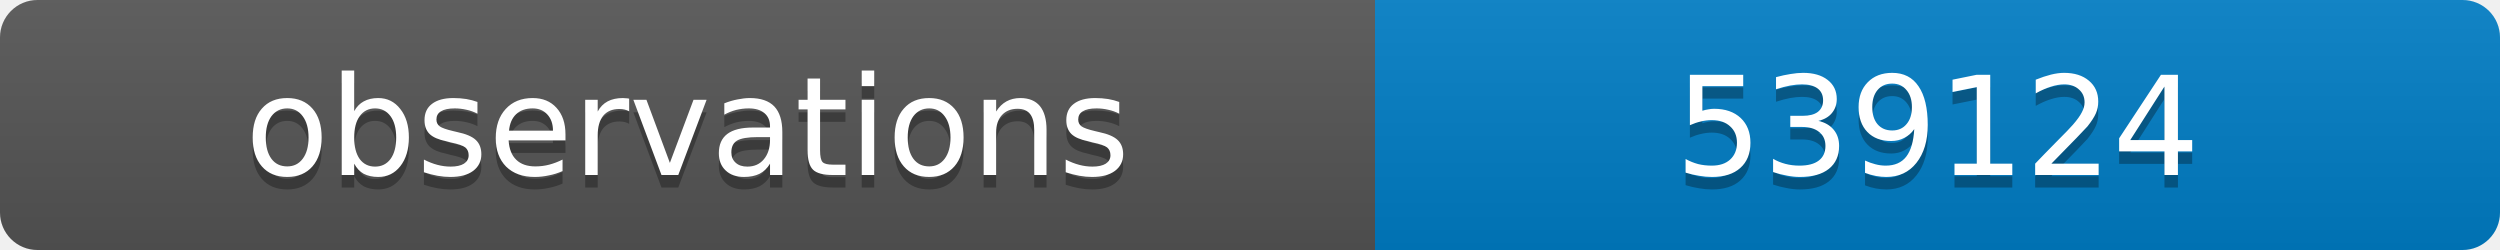
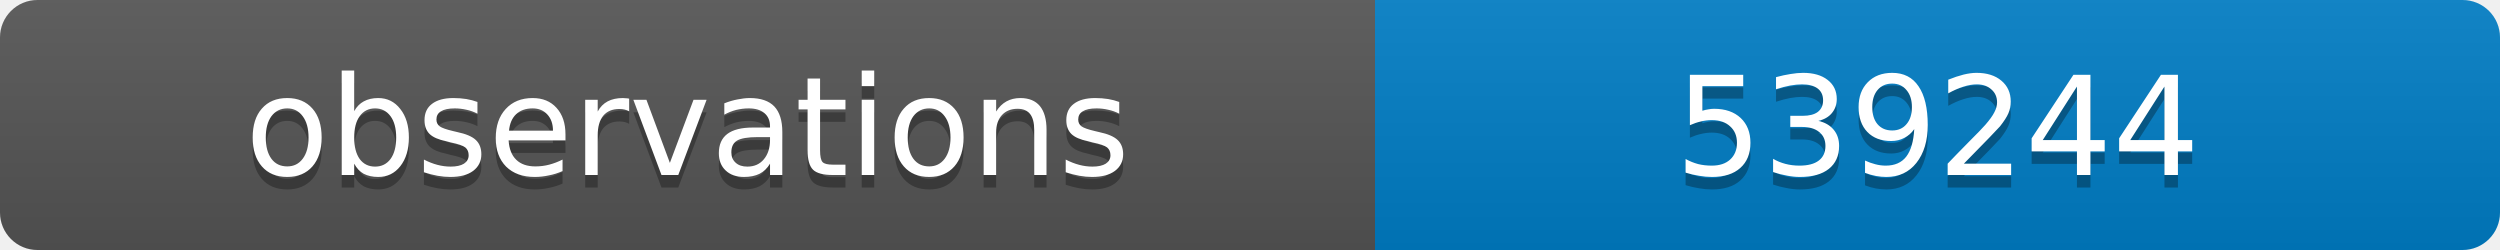
<svg xmlns="http://www.w3.org/2000/svg" width="200" height="20">
  <linearGradient id="b" x2="0" y2="100%">
    <stop offset="0" stop-color="#bbb" stop-opacity=".1" />
    <stop offset="1" stop-opacity=".1" />
  </linearGradient>
  <clipPath id="a">
    <rect width="200" height="20" rx="3" fill="#fff" />
  </clipPath>
  <g clip-path="url(#a)">
    <path fill="#555" d="M0 0h110v20H0z" />
    <path fill="#007ec6" d="M110 0h90v20H110z" />
    <path fill="url(#b)" d="M0 0h200v20H0z" />
  </g>
  <g fill="#fff" text-anchor="middle" font-family="DejaVu Sans,Verdana,Geneva,sans-serif" font-size="11">
    <text x="55" y="15" fill="#010101" fill-opacity=".3">observations</text>
    <text x="55" y="14">observations</text>
-     <text x="155" y="15" fill="#010101" fill-opacity=".3">539124</text>
-     <text x="155" y="14">539124</text>
+     <text x="155" y="15" fill="#010101" fill-opacity=".3">539244</text>
+     <text x="155" y="14">539244</text>
  </g>
</svg>
